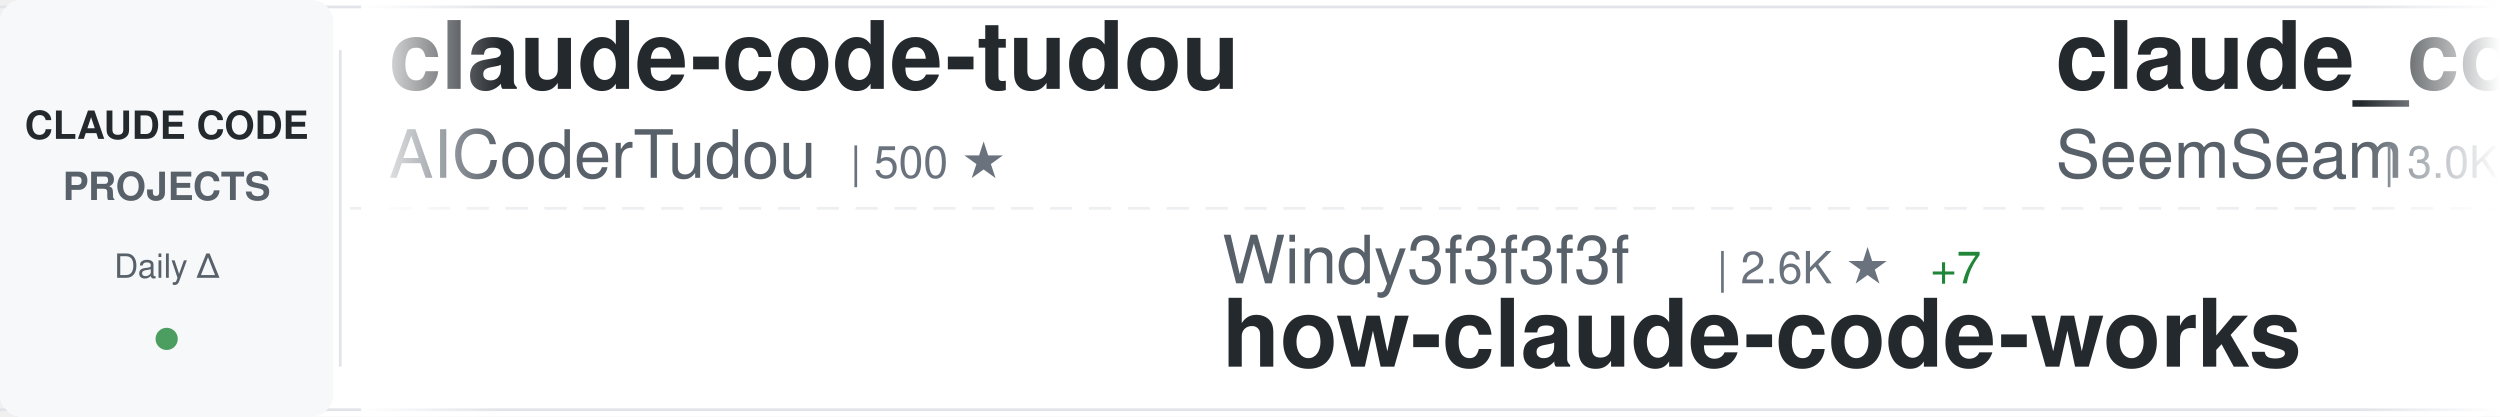
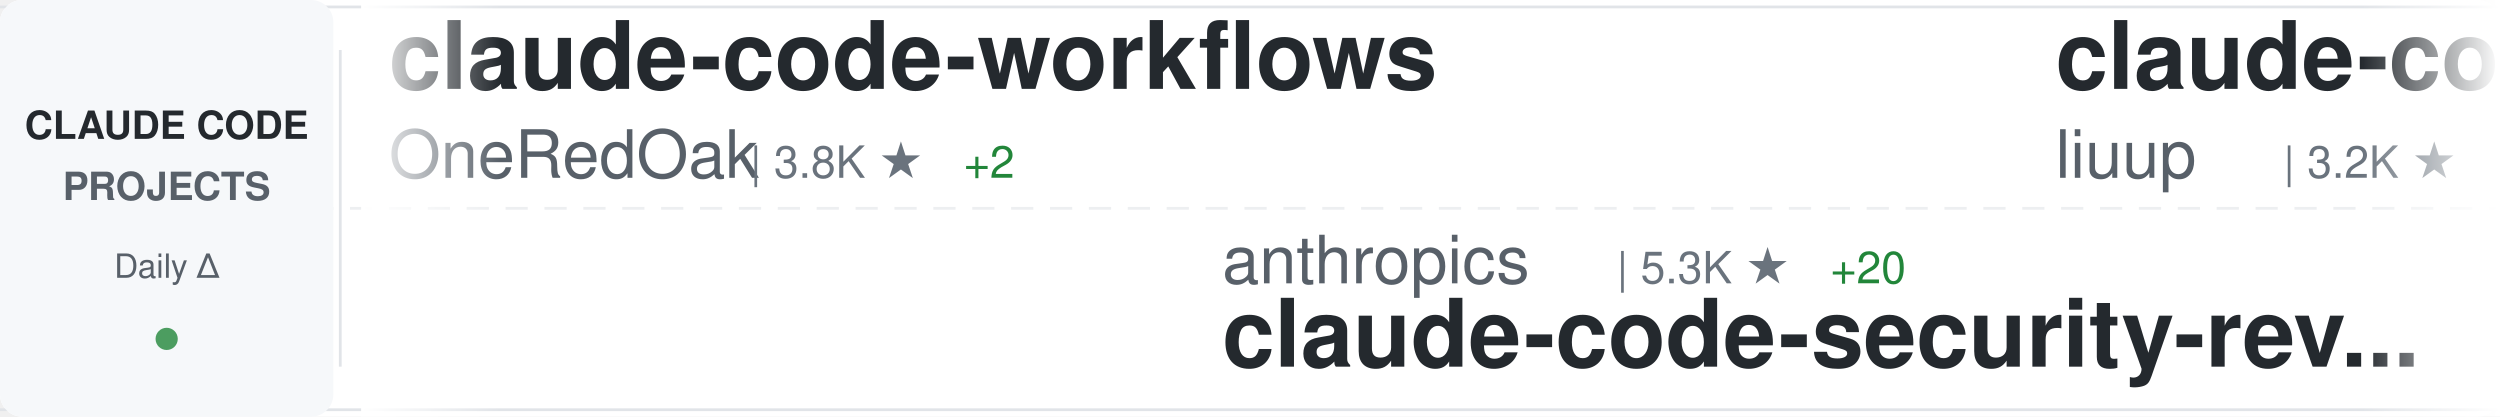
<svg xmlns="http://www.w3.org/2000/svg" width="900" height="150">
  <defs>
    <linearGradient id="awesomeLeftFade" x1="0%" y1="0%" x2="100%" y2="0%">
      <stop offset="0%" style="stop-color:#ffffff;stop-opacity:1" />
      <stop offset="100%" style="stop-color:#ffffff;stop-opacity:0" />
    </linearGradient>
    <linearGradient id="awesomeRightFade" x1="0%" y1="0%" x2="100%" y2="0%">
      <stop offset="0%" style="stop-color:#ffffff;stop-opacity:0" />
      <stop offset="100%" style="stop-color:#ffffff;stop-opacity:1" />
    </linearGradient>
  </defs>
  <rect width="900" height="150" fill="#ffffff" rx="8" />
  <rect x="0" y="2" width="900" height="1" fill="#e1e4e8" />
  <rect x="0" y="147" width="900" height="1" fill="#e1e4e8" />
  <line x1="0" y1="75" x2="900" y2="75" stroke="#e1e4e8" stroke-width="1" stroke-dasharray="8 6" opacity="0.6" />
  <rect x="0" y="0" width="120" height="150" fill="#f6f8fa" rx="8" />
  <text x="60" y="50" font-family="-apple-system, BlinkMacSystemFont, 'Segoe UI', Helvetica, Arial, sans-serif" font-size="14" font-weight="600" fill="#24292e" text-anchor="middle">CLAUDE CODE</text>
  <text x="60" y="72" font-family="-apple-system, BlinkMacSystemFont, 'Segoe UI', Helvetica, Arial, sans-serif" font-size="14" font-weight="600" fill="#586069" text-anchor="middle">PROJECTS</text>
  <text x="60" y="100" font-family="-apple-system, BlinkMacSystemFont, 'Segoe UI', Helvetica, Arial, sans-serif" font-size="12" font-weight="500" fill="#586069" text-anchor="middle">Daily Δ</text>
  <circle cx="60" cy="122" r="4" fill="#22863a" opacity="0.8" />
  <rect x="122" y="18" width="1" height="114" fill="#e1e4e8" />
  <clipPath id="awesomeTickerClip">
    <rect x="130" y="0" width="770" height="150" />
  </clipPath>
  <g clip-path="url(#awesomeTickerClip)">
    <g id="awesomeTickerItems">
      <animateTransform attributeName="transform" attributeType="XML" type="translate" from="0 0" to="-3000 0" dur="54s" repeatCount="indefinite" />
      <g transform="translate(0, 0)">
-         <text x="140" y="32" font-family="-apple-system, BlinkMacSystemFont, 'Segoe UI', Helvetica, Arial, sans-serif" font-size="34" font-weight="600" fill="#24292e">claude-code-tudou</text>
-         <text x="140" y="64" font-family="-apple-system, BlinkMacSystemFont, 'Segoe UI', Helvetica, Arial, sans-serif" font-size="24" font-weight="400" fill="#586069">AICoderTudou</text>
-         <text x="306" y="64" font-family="-apple-system, BlinkMacSystemFont, 'Segoe UI', Helvetica, Arial, sans-serif" font-size="16" font-weight="500" fill="#6a737d">| 500 ★</text>
+         <text x="140" y="32" font-family="-apple-system, BlinkMacSystemFont, 'Segoe UI', Helvetica, Arial, sans-serif" font-size="34" font-weight="600" fill="#24292e">claude-code-workflows</text>
+         <text x="140" y="64" font-family="-apple-system, BlinkMacSystemFont, 'Segoe UI', Helvetica, Arial, sans-serif" font-size="24" font-weight="400" fill="#586069">OneRedOak</text>
+         <text x="270" y="64" font-family="-apple-system, BlinkMacSystemFont, 'Segoe UI', Helvetica, Arial, sans-serif" font-size="16" font-weight="500" fill="#6a737d">| 3.8K ★</text>
+         <text x="347" y="64" font-family="-apple-system, BlinkMacSystemFont, 'Segoe UI', Helvetica, Arial, sans-serif" font-size="16" font-weight="500" fill="#22863a"> +2</text>
      </g>
      <g transform="translate(300, 0)">
-         <text x="140" y="102" font-family="-apple-system, BlinkMacSystemFont, 'Segoe UI', Helvetica, Arial, sans-serif" font-size="24" font-weight="400" fill="#586069">Windy3f3f3f3f</text>
-         <text x="318" y="102" font-family="-apple-system, BlinkMacSystemFont, 'Segoe UI', Helvetica, Arial, sans-serif" font-size="16" font-weight="500" fill="#6a737d">| 2.6K ★</text>
-         <text x="395" y="102" font-family="-apple-system, BlinkMacSystemFont, 'Segoe UI', Helvetica, Arial, sans-serif" font-size="16" font-weight="500" fill="#22863a"> +7</text>
-         <text x="140" y="132" font-family="-apple-system, BlinkMacSystemFont, 'Segoe UI', Helvetica, Arial, sans-serif" font-size="34" font-weight="600" fill="#24292e">how-claude-code-works</text>
+         <text x="140" y="102" font-family="-apple-system, BlinkMacSystemFont, 'Segoe UI', Helvetica, Arial, sans-serif" font-size="24" font-weight="400" fill="#586069">anthropics</text>
+         <text x="282" y="102" font-family="-apple-system, BlinkMacSystemFont, 'Segoe UI', Helvetica, Arial, sans-serif" font-size="16" font-weight="500" fill="#6a737d">| 5.3K ★</text>
+         <text x="359" y="102" font-family="-apple-system, BlinkMacSystemFont, 'Segoe UI', Helvetica, Arial, sans-serif" font-size="16" font-weight="500" fill="#22863a"> +20</text>
+         <text x="140" y="132" font-family="-apple-system, BlinkMacSystemFont, 'Segoe UI', Helvetica, Arial, sans-serif" font-size="34" font-weight="600" fill="#24292e">claude-code-security-rev...</text>
      </g>
      <g transform="translate(600, 0)">
-         <text x="140" y="32" font-family="-apple-system, BlinkMacSystemFont, 'Segoe UI', Helvetica, Arial, sans-serif" font-size="34" font-weight="600" fill="#24292e">claude_codex_bridge</text>
-         <text x="140" y="64" font-family="-apple-system, BlinkMacSystemFont, 'Segoe UI', Helvetica, Arial, sans-serif" font-size="24" font-weight="400" fill="#586069">SeemSeam</text>
-         <text x="258" y="64" font-family="-apple-system, BlinkMacSystemFont, 'Segoe UI', Helvetica, Arial, sans-serif" font-size="16" font-weight="500" fill="#6a737d">| 3.0K ★</text>
-         <text x="335" y="64" font-family="-apple-system, BlinkMacSystemFont, 'Segoe UI', Helvetica, Arial, sans-serif" font-size="16" font-weight="500" fill="#22863a"> +10</text>
+         <text x="140" y="32" font-family="-apple-system, BlinkMacSystemFont, 'Segoe UI', Helvetica, Arial, sans-serif" font-size="34" font-weight="600" fill="#24292e">claude-code-analysis</text>
+         <text x="140" y="64" font-family="-apple-system, BlinkMacSystemFont, 'Segoe UI', Helvetica, Arial, sans-serif" font-size="24" font-weight="400" fill="#586069">liuup</text>
+         <text x="222" y="64" font-family="-apple-system, BlinkMacSystemFont, 'Segoe UI', Helvetica, Arial, sans-serif" font-size="16" font-weight="500" fill="#6a737d">| 3.2K ★</text>
+         <text x="299" y="64" font-family="-apple-system, BlinkMacSystemFont, 'Segoe UI', Helvetica, Arial, sans-serif" font-size="16" font-weight="500" fill="#22863a"> +27</text>
      </g>
      <g transform="translate(900, 0)">
-         <text x="140" y="102" font-family="-apple-system, BlinkMacSystemFont, 'Segoe UI', Helvetica, Arial, sans-serif" font-size="24" font-weight="400" fill="#586069">disler</text>
-         <text x="234" y="102" font-family="-apple-system, BlinkMacSystemFont, 'Segoe UI', Helvetica, Arial, sans-serif" font-size="16" font-weight="500" fill="#6a737d">| 1.4K ★</text>
-         <text x="311" y="102" font-family="-apple-system, BlinkMacSystemFont, 'Segoe UI', Helvetica, Arial, sans-serif" font-size="16" font-weight="500" fill="#22863a"> +3</text>
-         <text x="140" y="132" font-family="-apple-system, BlinkMacSystemFont, 'Segoe UI', Helvetica, Arial, sans-serif" font-size="34" font-weight="600" fill="#24292e">pi-vs-claude-code</text>
+         <text x="140" y="102" font-family="-apple-system, BlinkMacSystemFont, 'Segoe UI', Helvetica, Arial, sans-serif" font-size="24" font-weight="400" fill="#586069">Donchitos</text>
+         <text x="270" y="102" font-family="-apple-system, BlinkMacSystemFont, 'Segoe UI', Helvetica, Arial, sans-serif" font-size="16" font-weight="500" fill="#6a737d">| 21.7K ★</text>
+         <text x="356" y="102" font-family="-apple-system, BlinkMacSystemFont, 'Segoe UI', Helvetica, Arial, sans-serif" font-size="16" font-weight="500" fill="#22863a"> +73</text>
+         <text x="140" y="132" font-family="-apple-system, BlinkMacSystemFont, 'Segoe UI', Helvetica, Arial, sans-serif" font-size="34" font-weight="600" fill="#24292e">Claude-Code-Game-Studios</text>
      </g>
      <g transform="translate(1200, 0)">
-         <text x="140" y="32" font-family="-apple-system, BlinkMacSystemFont, 'Segoe UI', Helvetica, Arial, sans-serif" font-size="34" font-weight="600" fill="#24292e">Claude-code</text>
-         <text x="140" y="64" font-family="-apple-system, BlinkMacSystemFont, 'Segoe UI', Helvetica, Arial, sans-serif" font-size="24" font-weight="400" fill="#586069">fazxes</text>
-         <text x="234" y="64" font-family="-apple-system, BlinkMacSystemFont, 'Segoe UI', Helvetica, Arial, sans-serif" font-size="16" font-weight="500" fill="#6a737d">| 221 ★</text>
+         <text x="140" y="32" font-family="-apple-system, BlinkMacSystemFont, 'Segoe UI', Helvetica, Arial, sans-serif" font-size="34" font-weight="600" fill="#24292e">how-claude-code-works</text>
+         <text x="140" y="64" font-family="-apple-system, BlinkMacSystemFont, 'Segoe UI', Helvetica, Arial, sans-serif" font-size="24" font-weight="400" fill="#586069">Windy3f3f3f3f</text>
+         <text x="318" y="64" font-family="-apple-system, BlinkMacSystemFont, 'Segoe UI', Helvetica, Arial, sans-serif" font-size="16" font-weight="500" fill="#6a737d">| 2.6K ★</text>
+         <text x="395" y="64" font-family="-apple-system, BlinkMacSystemFont, 'Segoe UI', Helvetica, Arial, sans-serif" font-size="16" font-weight="500" fill="#22863a"> +5</text>
      </g>
      <g transform="translate(1500, 0)">
-         <text x="140" y="102" font-family="-apple-system, BlinkMacSystemFont, 'Segoe UI', Helvetica, Arial, sans-serif" font-size="24" font-weight="400" fill="#586069">Maciek-roboblog</text>
-         <text x="342" y="102" font-family="-apple-system, BlinkMacSystemFont, 'Segoe UI', Helvetica, Arial, sans-serif" font-size="16" font-weight="500" fill="#6a737d">| 8.2K ★</text>
-         <text x="419" y="102" font-family="-apple-system, BlinkMacSystemFont, 'Segoe UI', Helvetica, Arial, sans-serif" font-size="16" font-weight="500" fill="#22863a"> +6</text>
-         <text x="140" y="132" font-family="-apple-system, BlinkMacSystemFont, 'Segoe UI', Helvetica, Arial, sans-serif" font-size="34" font-weight="600" fill="#24292e">Claude-Code-Usage-Monito...</text>
+         <text x="140" y="102" font-family="-apple-system, BlinkMacSystemFont, 'Segoe UI', Helvetica, Arial, sans-serif" font-size="24" font-weight="400" fill="#586069">luyao618</text>
+         <text x="258" y="102" font-family="-apple-system, BlinkMacSystemFont, 'Segoe UI', Helvetica, Arial, sans-serif" font-size="16" font-weight="500" fill="#6a737d">| 1.5K ★</text>
+         <text x="335" y="102" font-family="-apple-system, BlinkMacSystemFont, 'Segoe UI', Helvetica, Arial, sans-serif" font-size="16" font-weight="500" fill="#22863a"> +6</text>
+         <text x="140" y="132" font-family="-apple-system, BlinkMacSystemFont, 'Segoe UI', Helvetica, Arial, sans-serif" font-size="34" font-weight="600" fill="#24292e">Claude-Code-Source-Study</text>
      </g>
      <g transform="translate(1800, 0)">
-         <text x="140" y="32" font-family="-apple-system, BlinkMacSystemFont, 'Segoe UI', Helvetica, Arial, sans-serif" font-size="34" font-weight="600" fill="#24292e">claude-code-security-rev...</text>
-         <text x="140" y="64" font-family="-apple-system, BlinkMacSystemFont, 'Segoe UI', Helvetica, Arial, sans-serif" font-size="24" font-weight="400" fill="#586069">anthropics</text>
-         <text x="282" y="64" font-family="-apple-system, BlinkMacSystemFont, 'Segoe UI', Helvetica, Arial, sans-serif" font-size="16" font-weight="500" fill="#6a737d">| 5.3K ★</text>
-         <text x="359" y="64" font-family="-apple-system, BlinkMacSystemFont, 'Segoe UI', Helvetica, Arial, sans-serif" font-size="16" font-weight="500" fill="#22863a"> +24</text>
+         <text x="140" y="32" font-family="-apple-system, BlinkMacSystemFont, 'Segoe UI', Helvetica, Arial, sans-serif" font-size="34" font-weight="600" fill="#24292e">awesome-claude-code-tool...</text>
+         <text x="140" y="64" font-family="-apple-system, BlinkMacSystemFont, 'Segoe UI', Helvetica, Arial, sans-serif" font-size="24" font-weight="400" fill="#586069">rohitg00</text>
+         <text x="258" y="64" font-family="-apple-system, BlinkMacSystemFont, 'Segoe UI', Helvetica, Arial, sans-serif" font-size="16" font-weight="500" fill="#6a737d">| 2.1K ★</text>
+         <text x="335" y="64" font-family="-apple-system, BlinkMacSystemFont, 'Segoe UI', Helvetica, Arial, sans-serif" font-size="16" font-weight="500" fill="#22863a"> +12</text>
      </g>
      <g transform="translate(2100, 0)">
-         <text x="140" y="102" font-family="-apple-system, BlinkMacSystemFont, 'Segoe UI', Helvetica, Arial, sans-serif" font-size="24" font-weight="400" fill="#586069">Alishahryar1</text>
-         <text x="306" y="102" font-family="-apple-system, BlinkMacSystemFont, 'Segoe UI', Helvetica, Arial, sans-serif" font-size="16" font-weight="500" fill="#6a737d">| 34.6K ★</text>
-         <text x="392" y="102" font-family="-apple-system, BlinkMacSystemFont, 'Segoe UI', Helvetica, Arial, sans-serif" font-size="16" font-weight="500" fill="#22863a"> +234</text>
-         <text x="140" y="132" font-family="-apple-system, BlinkMacSystemFont, 'Segoe UI', Helvetica, Arial, sans-serif" font-size="34" font-weight="600" fill="#24292e">free-claude-code</text>
+         <text x="140" y="102" font-family="-apple-system, BlinkMacSystemFont, 'Segoe UI', Helvetica, Arial, sans-serif" font-size="24" font-weight="400" fill="#586069">Windy3f3f3f3f</text>
+         <text x="318" y="102" font-family="-apple-system, BlinkMacSystemFont, 'Segoe UI', Helvetica, Arial, sans-serif" font-size="16" font-weight="500" fill="#6a737d">| 1.4K ★</text>
+         <text x="395" y="102" font-family="-apple-system, BlinkMacSystemFont, 'Segoe UI', Helvetica, Arial, sans-serif" font-size="16" font-weight="500" fill="#22863a"> +6</text>
+         <text x="140" y="132" font-family="-apple-system, BlinkMacSystemFont, 'Segoe UI', Helvetica, Arial, sans-serif" font-size="34" font-weight="600" fill="#24292e">claude-code-from-scratch</text>
      </g>
      <g transform="translate(2400, 0)">
-         <text x="140" y="32" font-family="-apple-system, BlinkMacSystemFont, 'Segoe UI', Helvetica, Arial, sans-serif" font-size="34" font-weight="600" fill="#24292e">claude-code-source-code</text>
-         <text x="140" y="64" font-family="-apple-system, BlinkMacSystemFont, 'Segoe UI', Helvetica, Arial, sans-serif" font-size="24" font-weight="400" fill="#586069">777genius</text>
-         <text x="270" y="64" font-family="-apple-system, BlinkMacSystemFont, 'Segoe UI', Helvetica, Arial, sans-serif" font-size="16" font-weight="500" fill="#6a737d">| 916 ★</text>
-         <text x="338" y="64" font-family="-apple-system, BlinkMacSystemFont, 'Segoe UI', Helvetica, Arial, sans-serif" font-size="16" font-weight="500" fill="#22863a"> +1</text>
+         <text x="140" y="32" font-family="-apple-system, BlinkMacSystemFont, 'Segoe UI', Helvetica, Arial, sans-serif" font-size="34" font-weight="600" fill="#24292e">claude-code-action</text>
+         <text x="140" y="64" font-family="-apple-system, BlinkMacSystemFont, 'Segoe UI', Helvetica, Arial, sans-serif" font-size="24" font-weight="400" fill="#586069">anthropics</text>
+         <text x="282" y="64" font-family="-apple-system, BlinkMacSystemFont, 'Segoe UI', Helvetica, Arial, sans-serif" font-size="16" font-weight="500" fill="#6a737d">| 8.0K ★</text>
+         <text x="359" y="64" font-family="-apple-system, BlinkMacSystemFont, 'Segoe UI', Helvetica, Arial, sans-serif" font-size="16" font-weight="500" fill="#22863a"> +14</text>
      </g>
      <g transform="translate(2700, 0)">
-         <text x="140" y="102" font-family="-apple-system, BlinkMacSystemFont, 'Segoe UI', Helvetica, Arial, sans-serif" font-size="24" font-weight="400" fill="#586069">ding113</text>
-         <text x="246" y="102" font-family="-apple-system, BlinkMacSystemFont, 'Segoe UI', Helvetica, Arial, sans-serif" font-size="16" font-weight="500" fill="#6a737d">| 3.1K ★</text>
-         <text x="323" y="102" font-family="-apple-system, BlinkMacSystemFont, 'Segoe UI', Helvetica, Arial, sans-serif" font-size="16" font-weight="500" fill="#22863a"> +17</text>
-         <text x="140" y="132" font-family="-apple-system, BlinkMacSystemFont, 'Segoe UI', Helvetica, Arial, sans-serif" font-size="34" font-weight="600" fill="#24292e">claude-code-hub</text>
+         <text x="140" y="102" font-family="-apple-system, BlinkMacSystemFont, 'Segoe UI', Helvetica, Arial, sans-serif" font-size="24" font-weight="400" fill="#586069">ChrisWiles</text>
+         <text x="282" y="102" font-family="-apple-system, BlinkMacSystemFont, 'Segoe UI', Helvetica, Arial, sans-serif" font-size="16" font-weight="500" fill="#6a737d">| 6.0K ★</text>
+         <text x="140" y="132" font-family="-apple-system, BlinkMacSystemFont, 'Segoe UI', Helvetica, Arial, sans-serif" font-size="34" font-weight="600" fill="#24292e">claude-code-showcase</text>
      </g>
      <g transform="translate(3000, 0)">
-         <text x="140" y="32" font-family="-apple-system, BlinkMacSystemFont, 'Segoe UI', Helvetica, Arial, sans-serif" font-size="34" font-weight="600" fill="#24292e">claude-code-tudou</text>
-         <text x="140" y="64" font-family="-apple-system, BlinkMacSystemFont, 'Segoe UI', Helvetica, Arial, sans-serif" font-size="24" font-weight="400" fill="#586069">AICoderTudou</text>
-         <text x="306" y="64" font-family="-apple-system, BlinkMacSystemFont, 'Segoe UI', Helvetica, Arial, sans-serif" font-size="16" font-weight="500" fill="#6a737d">| 500 ★</text>
+         <text x="140" y="32" font-family="-apple-system, BlinkMacSystemFont, 'Segoe UI', Helvetica, Arial, sans-serif" font-size="34" font-weight="600" fill="#24292e">claude-code-workflows</text>
+         <text x="140" y="64" font-family="-apple-system, BlinkMacSystemFont, 'Segoe UI', Helvetica, Arial, sans-serif" font-size="24" font-weight="400" fill="#586069">OneRedOak</text>
+         <text x="270" y="64" font-family="-apple-system, BlinkMacSystemFont, 'Segoe UI', Helvetica, Arial, sans-serif" font-size="16" font-weight="500" fill="#6a737d">| 3.8K ★</text>
+         <text x="347" y="64" font-family="-apple-system, BlinkMacSystemFont, 'Segoe UI', Helvetica, Arial, sans-serif" font-size="16" font-weight="500" fill="#22863a"> +2</text>
      </g>
      <g transform="translate(3300, 0)">
-         <text x="140" y="102" font-family="-apple-system, BlinkMacSystemFont, 'Segoe UI', Helvetica, Arial, sans-serif" font-size="24" font-weight="400" fill="#586069">Windy3f3f3f3f</text>
-         <text x="318" y="102" font-family="-apple-system, BlinkMacSystemFont, 'Segoe UI', Helvetica, Arial, sans-serif" font-size="16" font-weight="500" fill="#6a737d">| 2.6K ★</text>
-         <text x="395" y="102" font-family="-apple-system, BlinkMacSystemFont, 'Segoe UI', Helvetica, Arial, sans-serif" font-size="16" font-weight="500" fill="#22863a"> +7</text>
-         <text x="140" y="132" font-family="-apple-system, BlinkMacSystemFont, 'Segoe UI', Helvetica, Arial, sans-serif" font-size="34" font-weight="600" fill="#24292e">how-claude-code-works</text>
+         <text x="140" y="102" font-family="-apple-system, BlinkMacSystemFont, 'Segoe UI', Helvetica, Arial, sans-serif" font-size="24" font-weight="400" fill="#586069">anthropics</text>
+         <text x="282" y="102" font-family="-apple-system, BlinkMacSystemFont, 'Segoe UI', Helvetica, Arial, sans-serif" font-size="16" font-weight="500" fill="#6a737d">| 5.3K ★</text>
+         <text x="359" y="102" font-family="-apple-system, BlinkMacSystemFont, 'Segoe UI', Helvetica, Arial, sans-serif" font-size="16" font-weight="500" fill="#22863a"> +20</text>
+         <text x="140" y="132" font-family="-apple-system, BlinkMacSystemFont, 'Segoe UI', Helvetica, Arial, sans-serif" font-size="34" font-weight="600" fill="#24292e">claude-code-security-rev...</text>
      </g>
      <g transform="translate(3600, 0)">
-         <text x="140" y="32" font-family="-apple-system, BlinkMacSystemFont, 'Segoe UI', Helvetica, Arial, sans-serif" font-size="34" font-weight="600" fill="#24292e">claude_codex_bridge</text>
-         <text x="140" y="64" font-family="-apple-system, BlinkMacSystemFont, 'Segoe UI', Helvetica, Arial, sans-serif" font-size="24" font-weight="400" fill="#586069">SeemSeam</text>
-         <text x="258" y="64" font-family="-apple-system, BlinkMacSystemFont, 'Segoe UI', Helvetica, Arial, sans-serif" font-size="16" font-weight="500" fill="#6a737d">| 3.0K ★</text>
-         <text x="335" y="64" font-family="-apple-system, BlinkMacSystemFont, 'Segoe UI', Helvetica, Arial, sans-serif" font-size="16" font-weight="500" fill="#22863a"> +10</text>
+         <text x="140" y="32" font-family="-apple-system, BlinkMacSystemFont, 'Segoe UI', Helvetica, Arial, sans-serif" font-size="34" font-weight="600" fill="#24292e">claude-code-analysis</text>
+         <text x="140" y="64" font-family="-apple-system, BlinkMacSystemFont, 'Segoe UI', Helvetica, Arial, sans-serif" font-size="24" font-weight="400" fill="#586069">liuup</text>
+         <text x="222" y="64" font-family="-apple-system, BlinkMacSystemFont, 'Segoe UI', Helvetica, Arial, sans-serif" font-size="16" font-weight="500" fill="#6a737d">| 3.2K ★</text>
+         <text x="299" y="64" font-family="-apple-system, BlinkMacSystemFont, 'Segoe UI', Helvetica, Arial, sans-serif" font-size="16" font-weight="500" fill="#22863a"> +27</text>
      </g>
      <g transform="translate(3900, 0)">
-         <text x="140" y="102" font-family="-apple-system, BlinkMacSystemFont, 'Segoe UI', Helvetica, Arial, sans-serif" font-size="24" font-weight="400" fill="#586069">disler</text>
-         <text x="234" y="102" font-family="-apple-system, BlinkMacSystemFont, 'Segoe UI', Helvetica, Arial, sans-serif" font-size="16" font-weight="500" fill="#6a737d">| 1.4K ★</text>
-         <text x="311" y="102" font-family="-apple-system, BlinkMacSystemFont, 'Segoe UI', Helvetica, Arial, sans-serif" font-size="16" font-weight="500" fill="#22863a"> +3</text>
-         <text x="140" y="132" font-family="-apple-system, BlinkMacSystemFont, 'Segoe UI', Helvetica, Arial, sans-serif" font-size="34" font-weight="600" fill="#24292e">pi-vs-claude-code</text>
+         <text x="140" y="102" font-family="-apple-system, BlinkMacSystemFont, 'Segoe UI', Helvetica, Arial, sans-serif" font-size="24" font-weight="400" fill="#586069">Donchitos</text>
+         <text x="270" y="102" font-family="-apple-system, BlinkMacSystemFont, 'Segoe UI', Helvetica, Arial, sans-serif" font-size="16" font-weight="500" fill="#6a737d">| 21.7K ★</text>
+         <text x="356" y="102" font-family="-apple-system, BlinkMacSystemFont, 'Segoe UI', Helvetica, Arial, sans-serif" font-size="16" font-weight="500" fill="#22863a"> +73</text>
+         <text x="140" y="132" font-family="-apple-system, BlinkMacSystemFont, 'Segoe UI', Helvetica, Arial, sans-serif" font-size="34" font-weight="600" fill="#24292e">Claude-Code-Game-Studios</text>
      </g>
    </g>
  </g>
  <rect x="130" y="0" width="50" height="150" fill="url(#awesomeLeftFade)" />
  <rect x="850" y="0" width="50" height="150" fill="url(#awesomeRightFade)" />
</svg>
